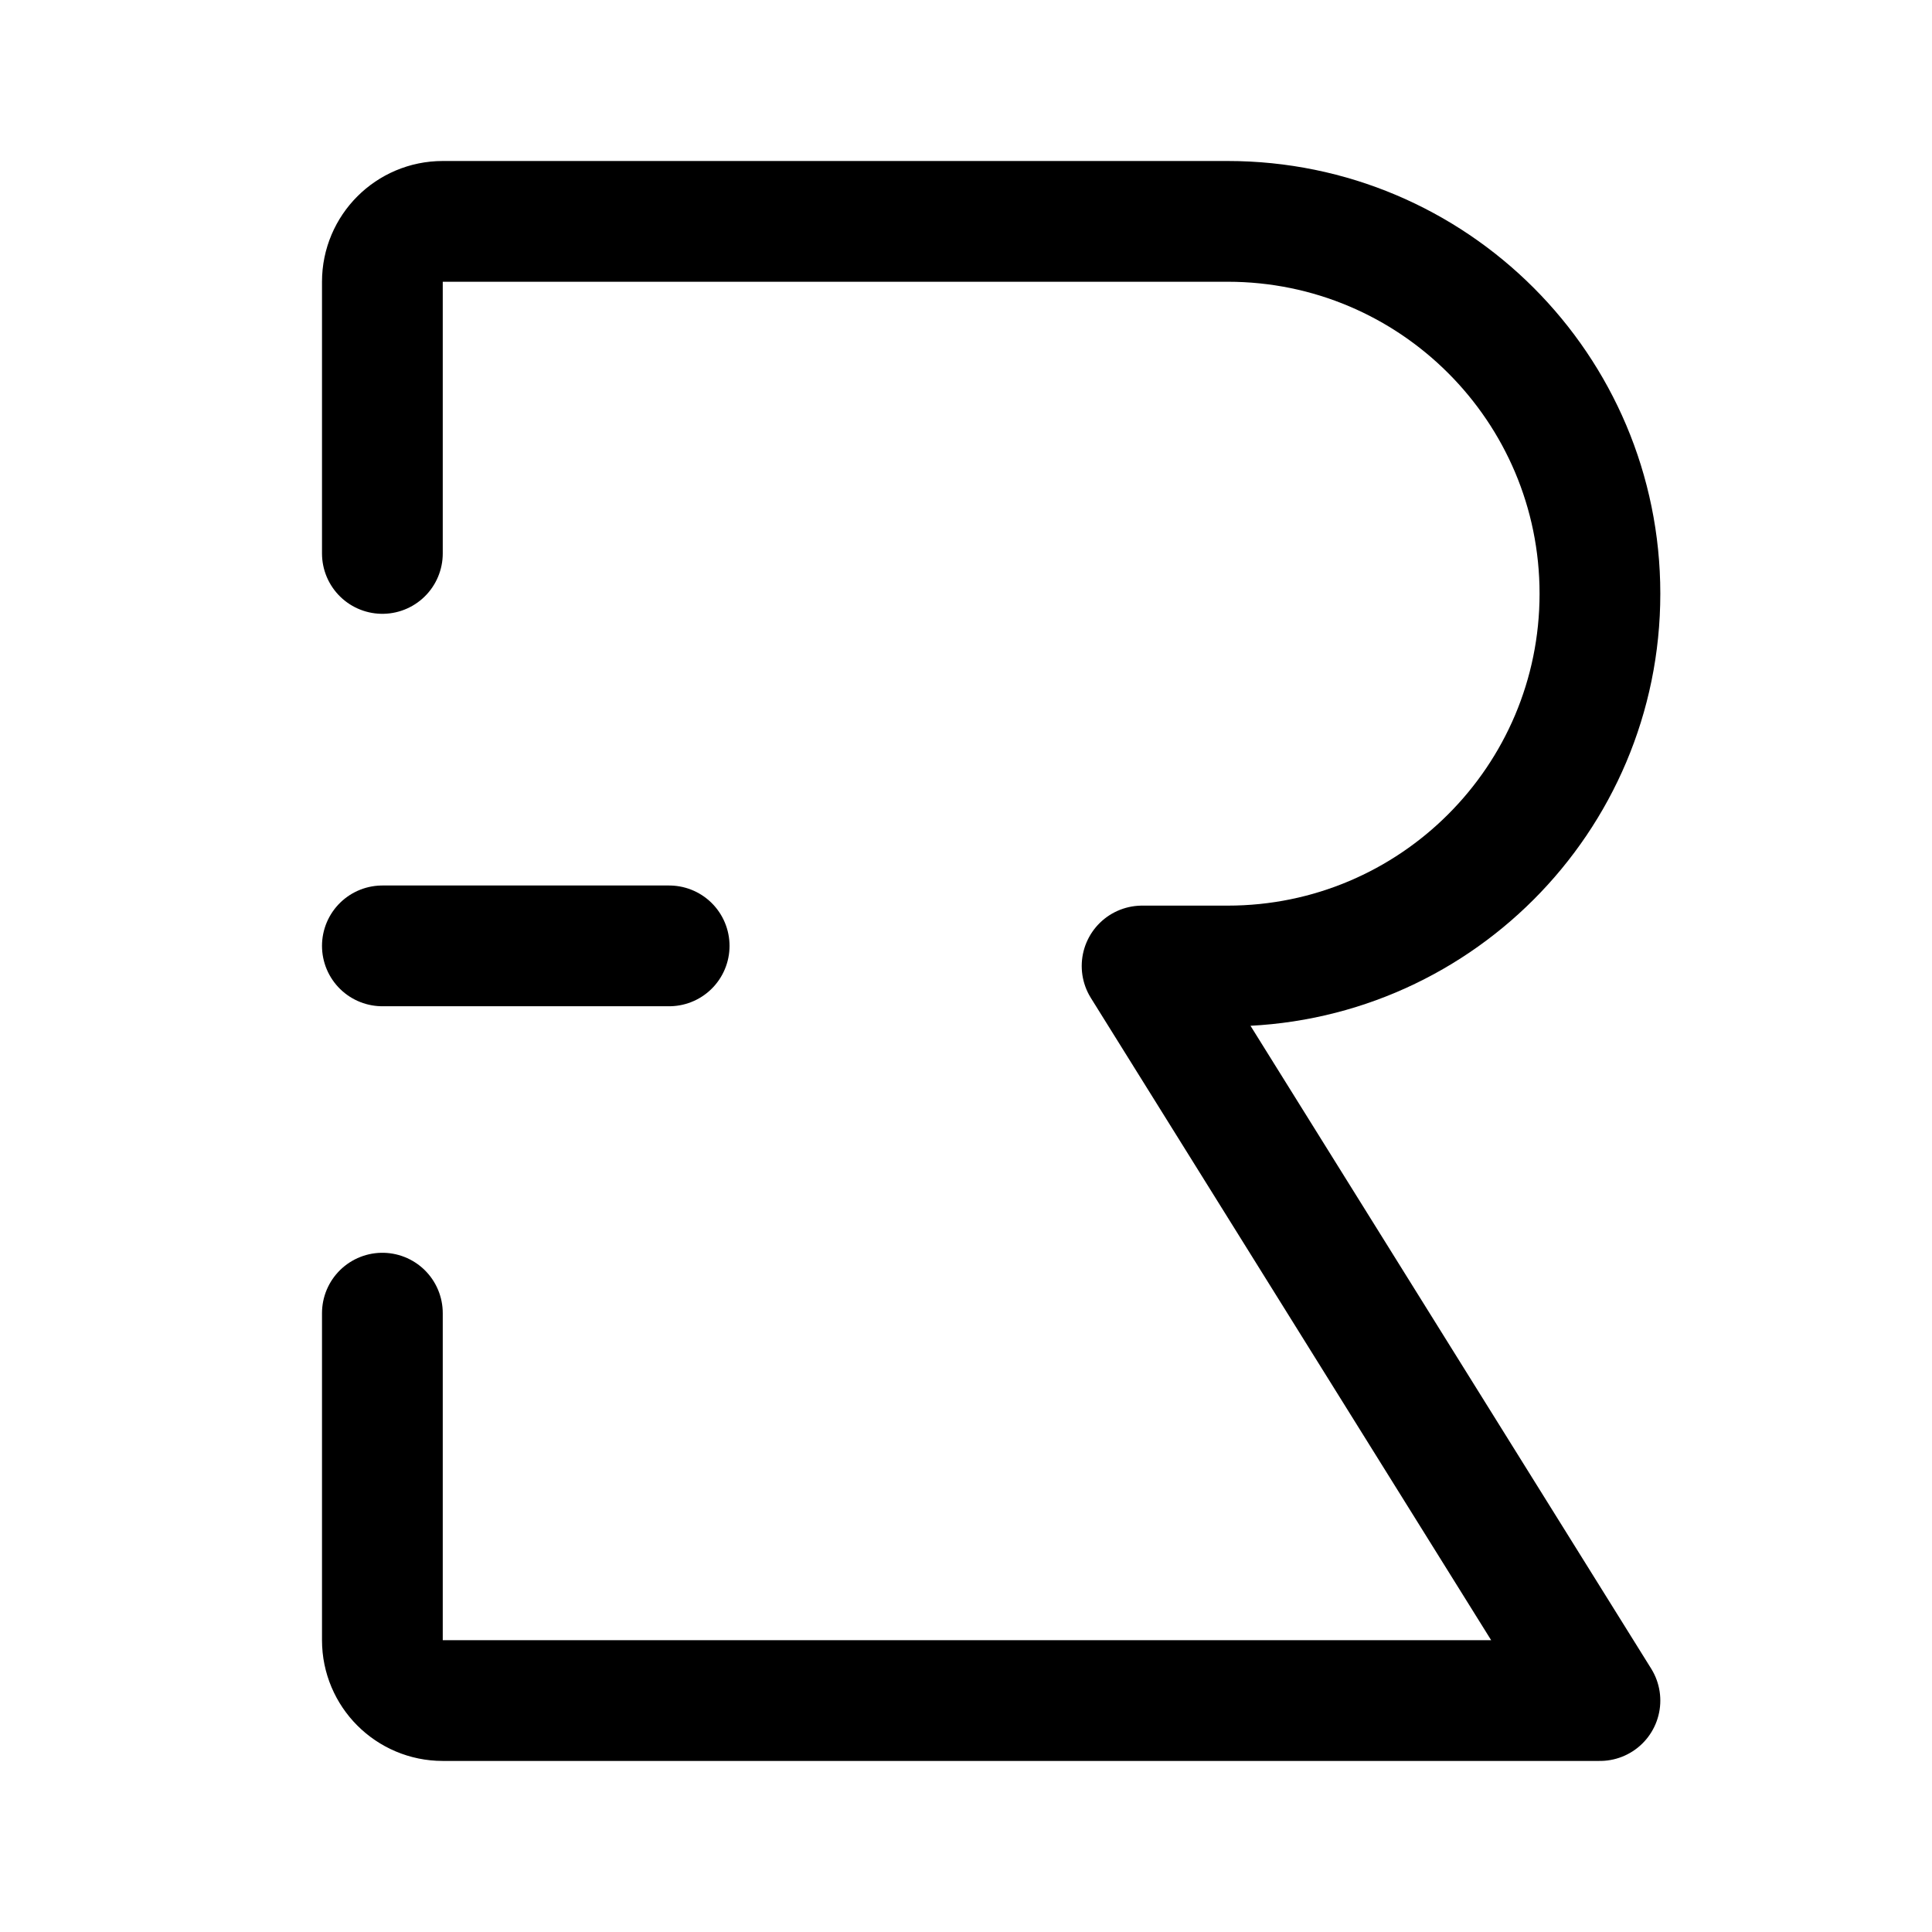
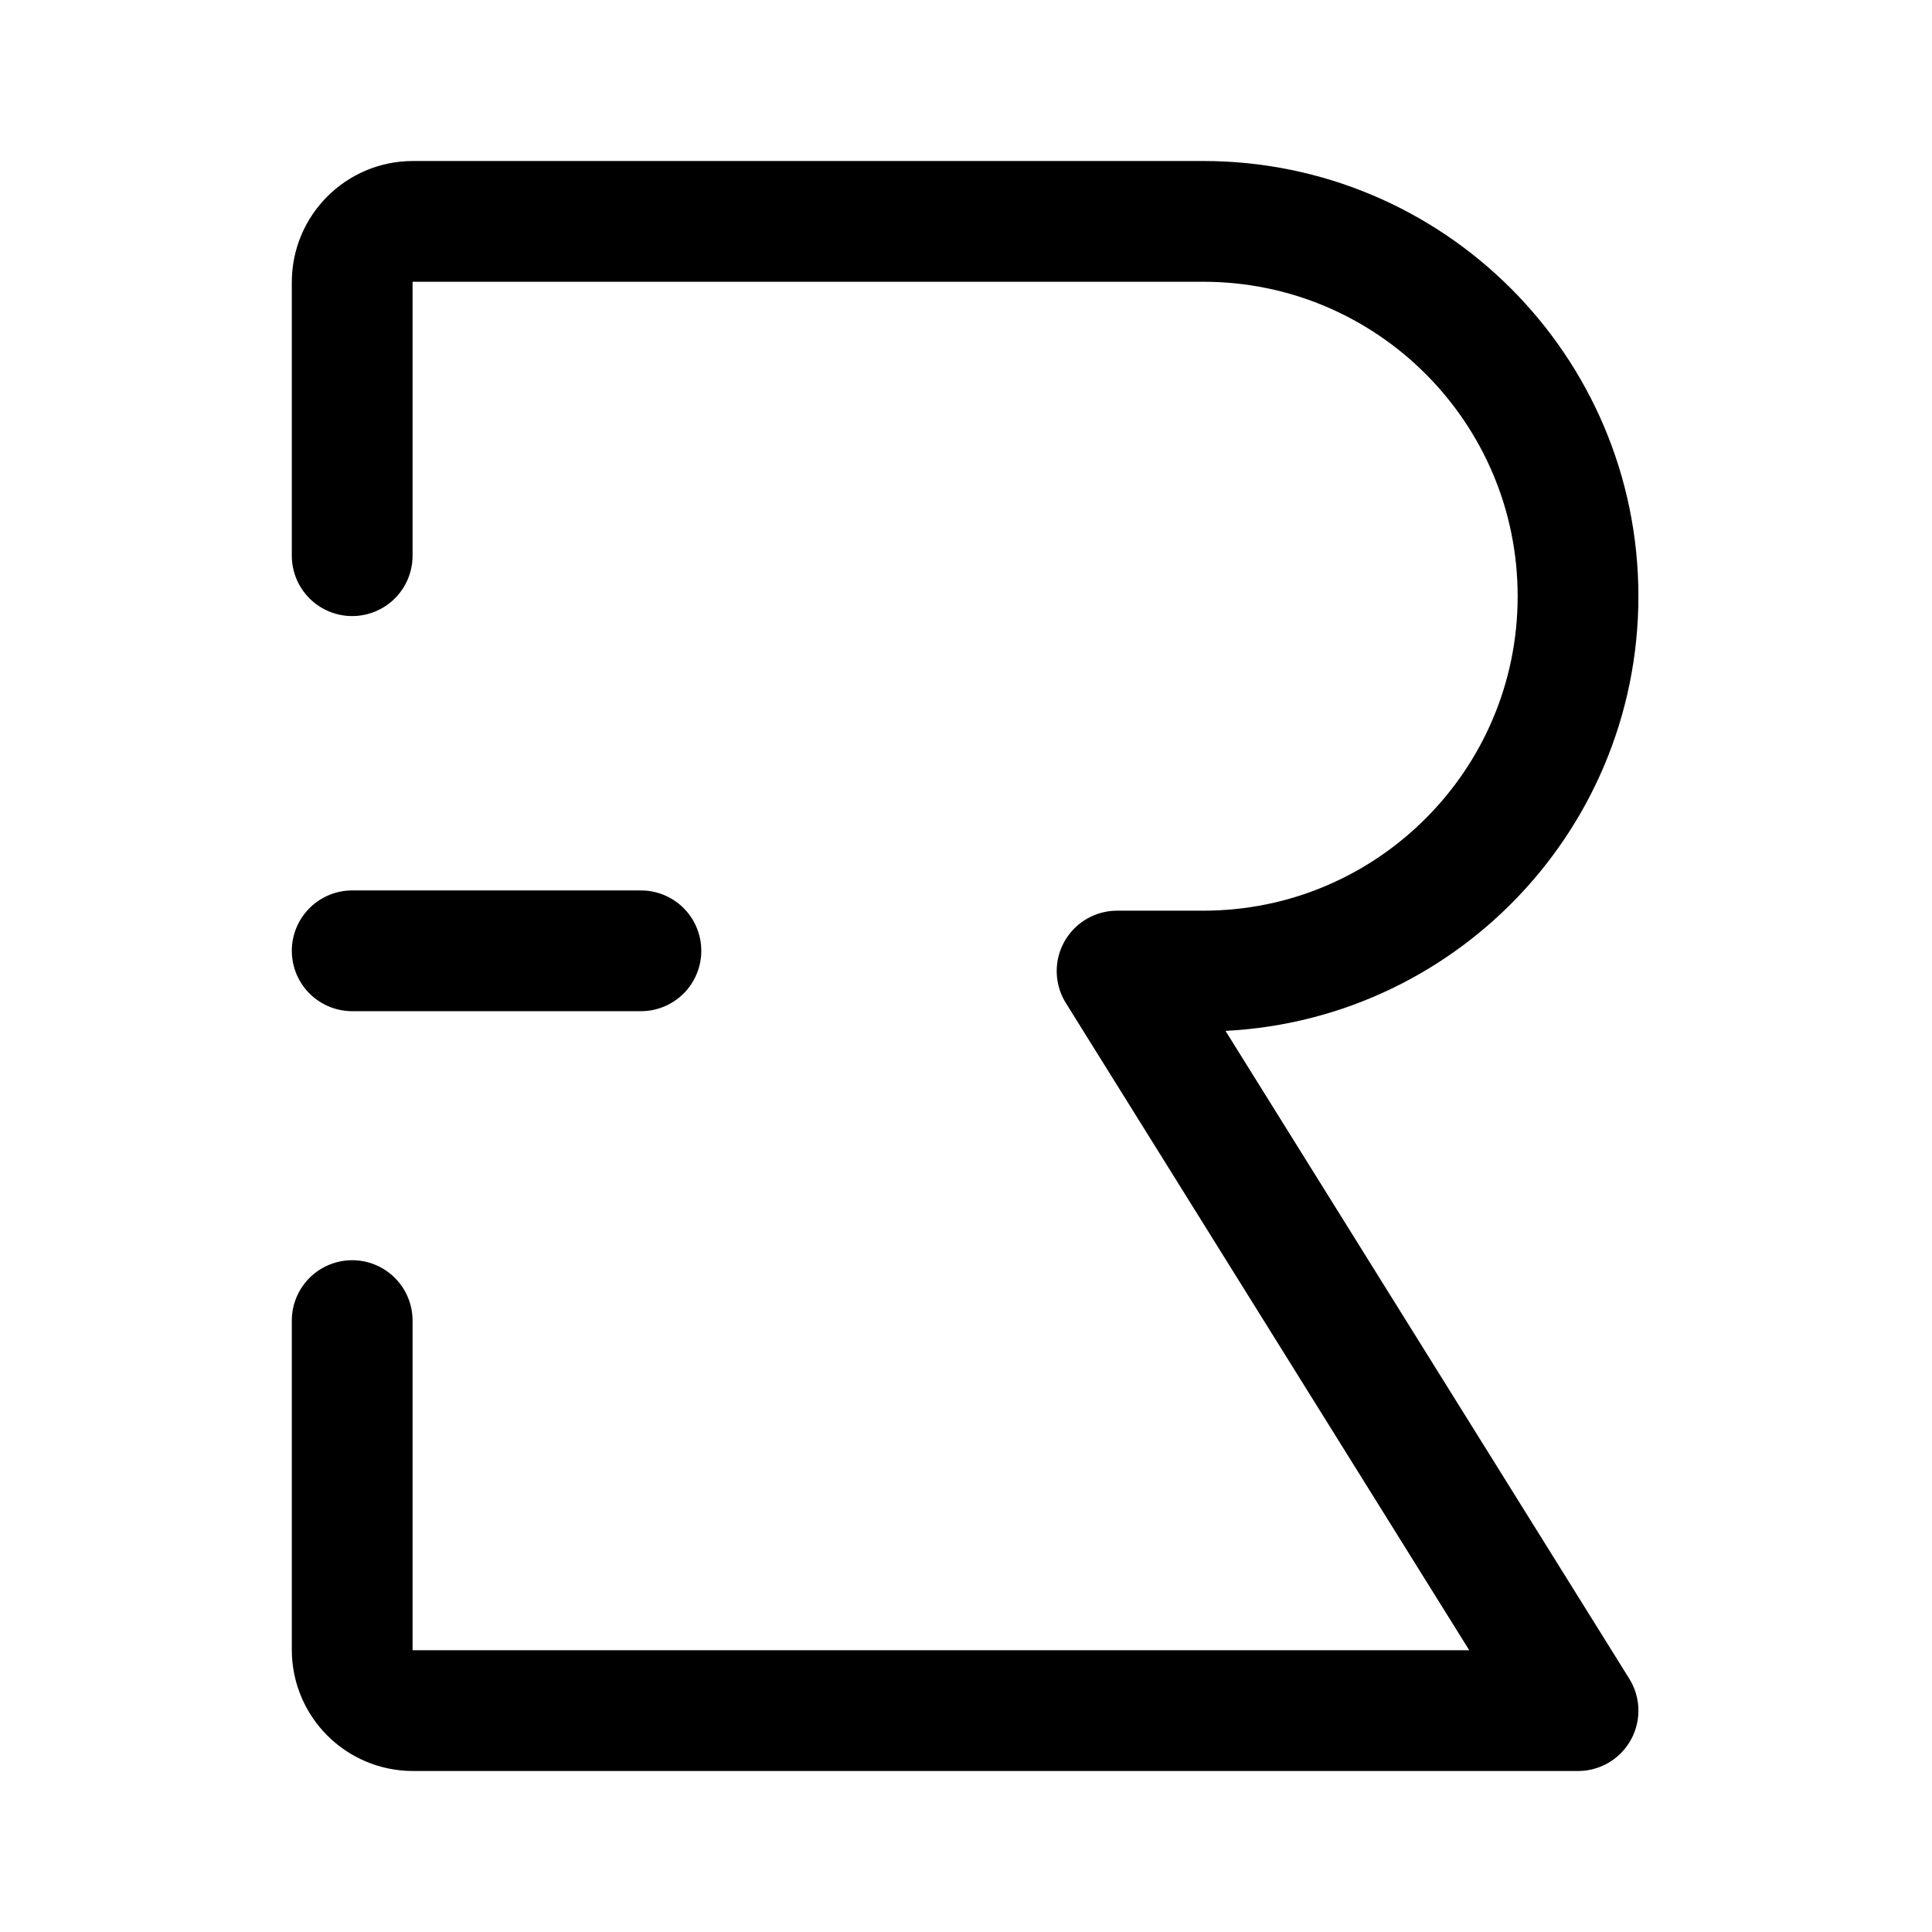
<svg xmlns="http://www.w3.org/2000/svg" width="192" height="192" viewBox="0 0 192 192" fill="none">
-   <path d="M38 130.5V163C38 166.314 40.686 169 44 169H159L113.5 96H122C142.435 96 159 79.434 159 59V59C159 38.566 142.435 22 122 22H44C40.686 22 38 24.686 38 28V55" stroke="black" stroke-width="12" stroke-linecap="round" stroke-linejoin="round" />
-   <path d="M38 94H66.5" stroke="black" stroke-width="12" stroke-linecap="round" stroke-linejoin="round" />
+   <path d="M35 131.238V163.959C35 167.296 37.705 170 41.041 170H156.823L111.014 96.503H119.571C140.145 96.503 156.823 79.825 156.823 59.252C156.823 38.678 140.145 22 119.571 22H41.041C37.705 22 35 24.705 35 28.041V55.224" stroke="black" stroke-width="12" stroke-linecap="round" stroke-linejoin="round" />
+   <path d="M35 94.49H63.694" stroke="black" stroke-width="12" stroke-linecap="round" stroke-linejoin="round" />
</svg>
